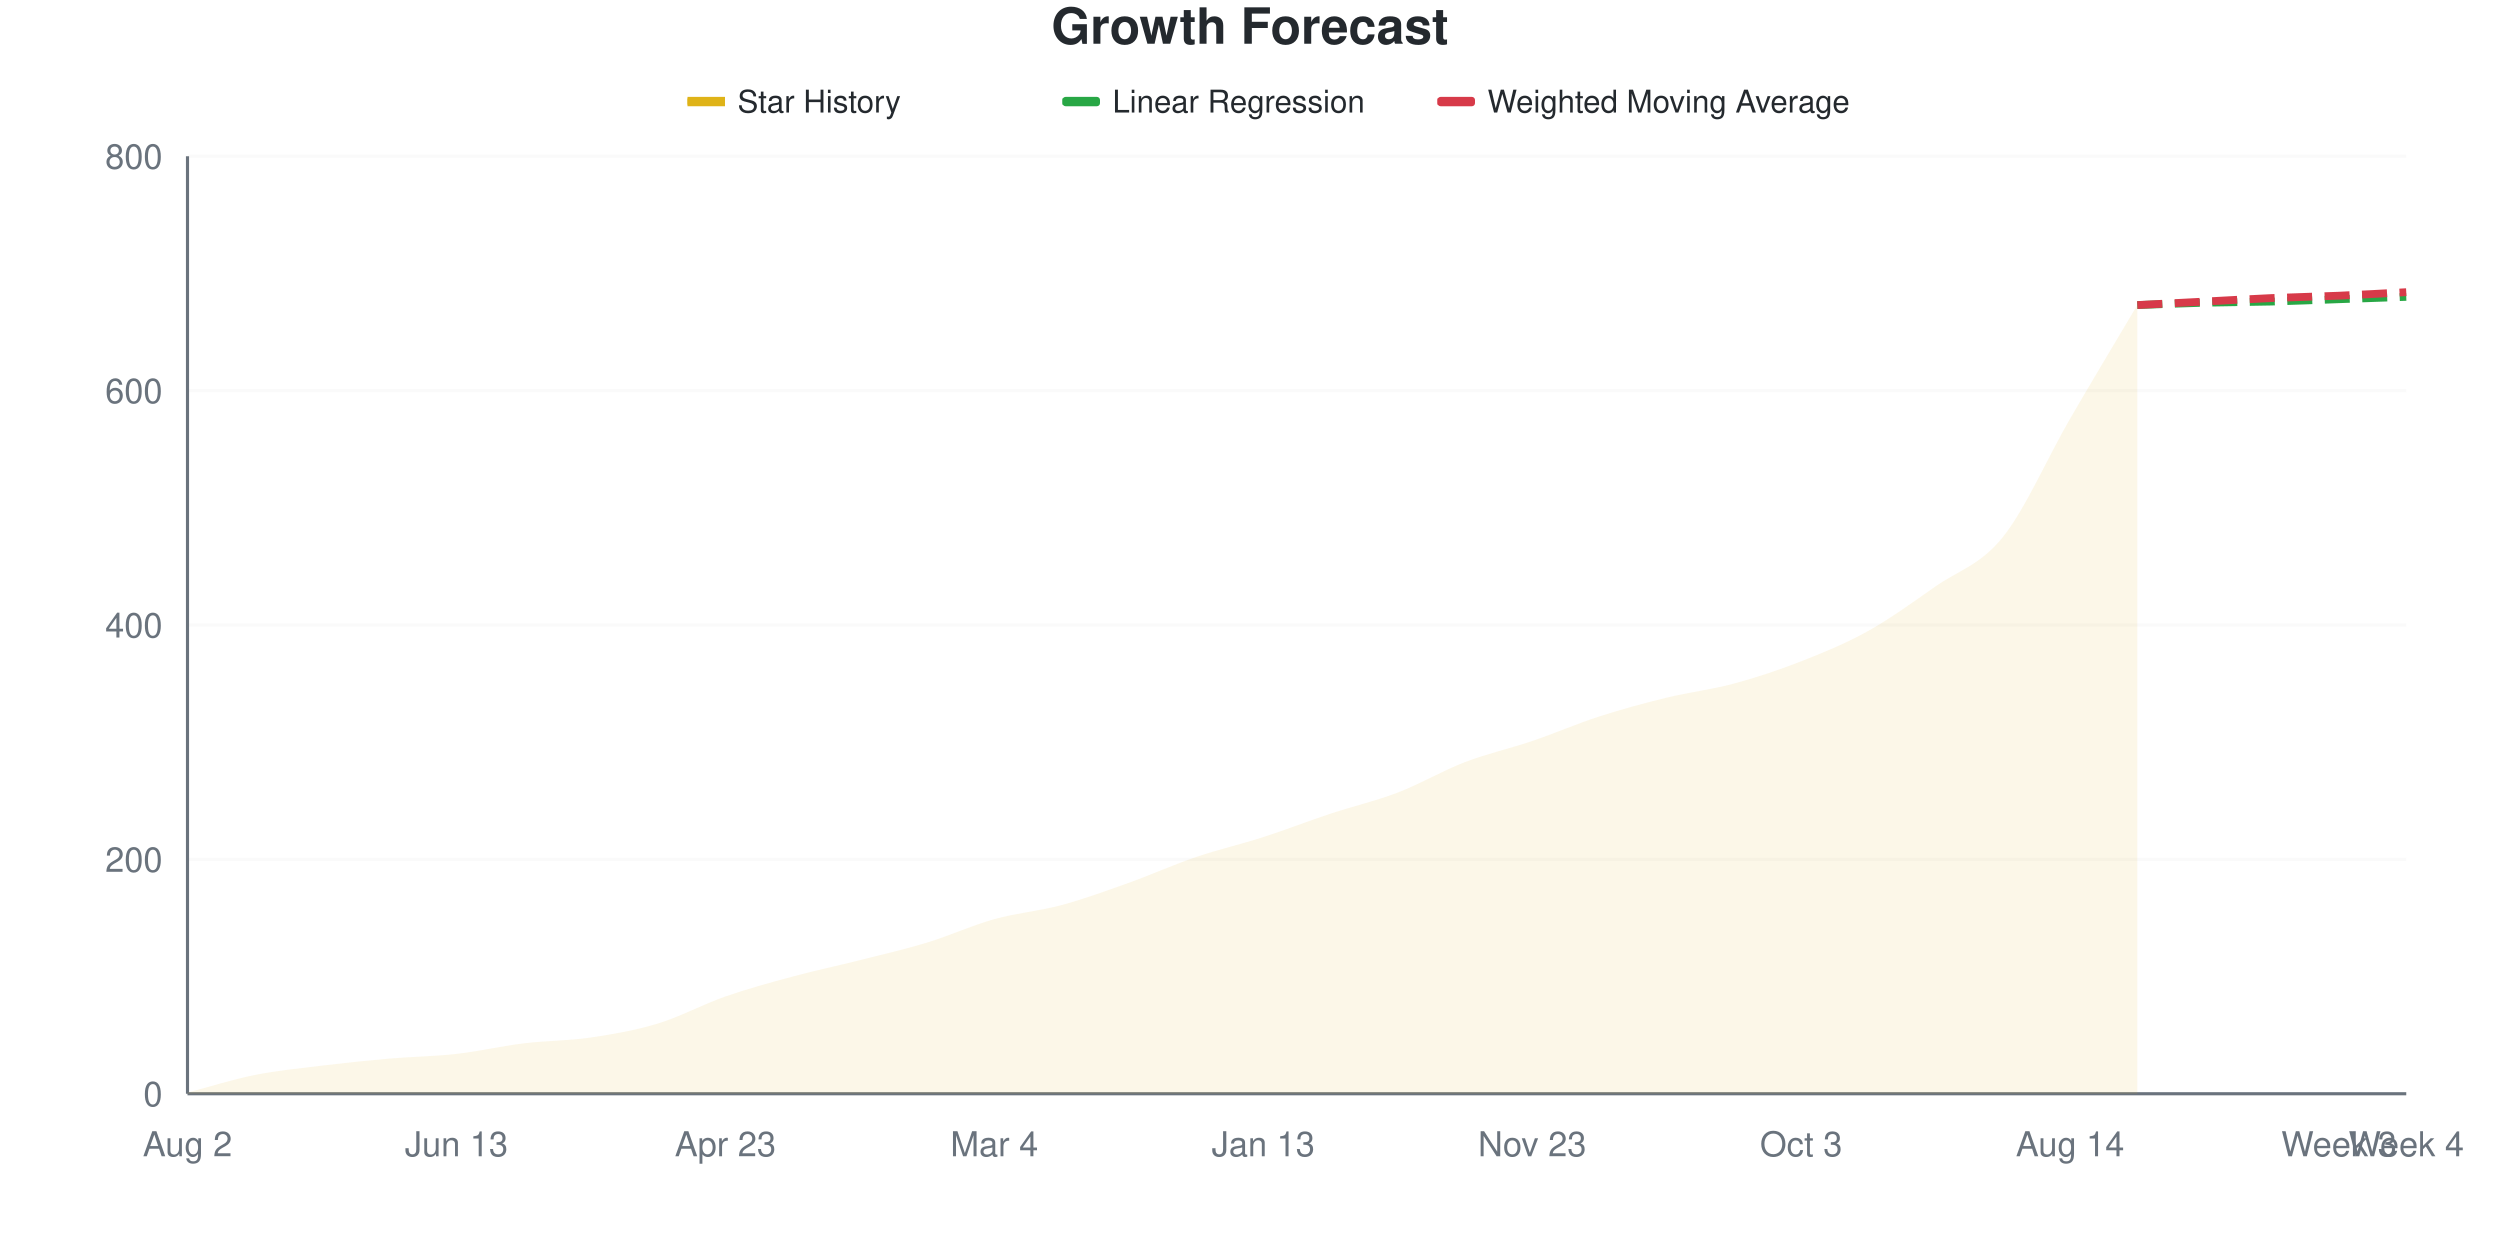
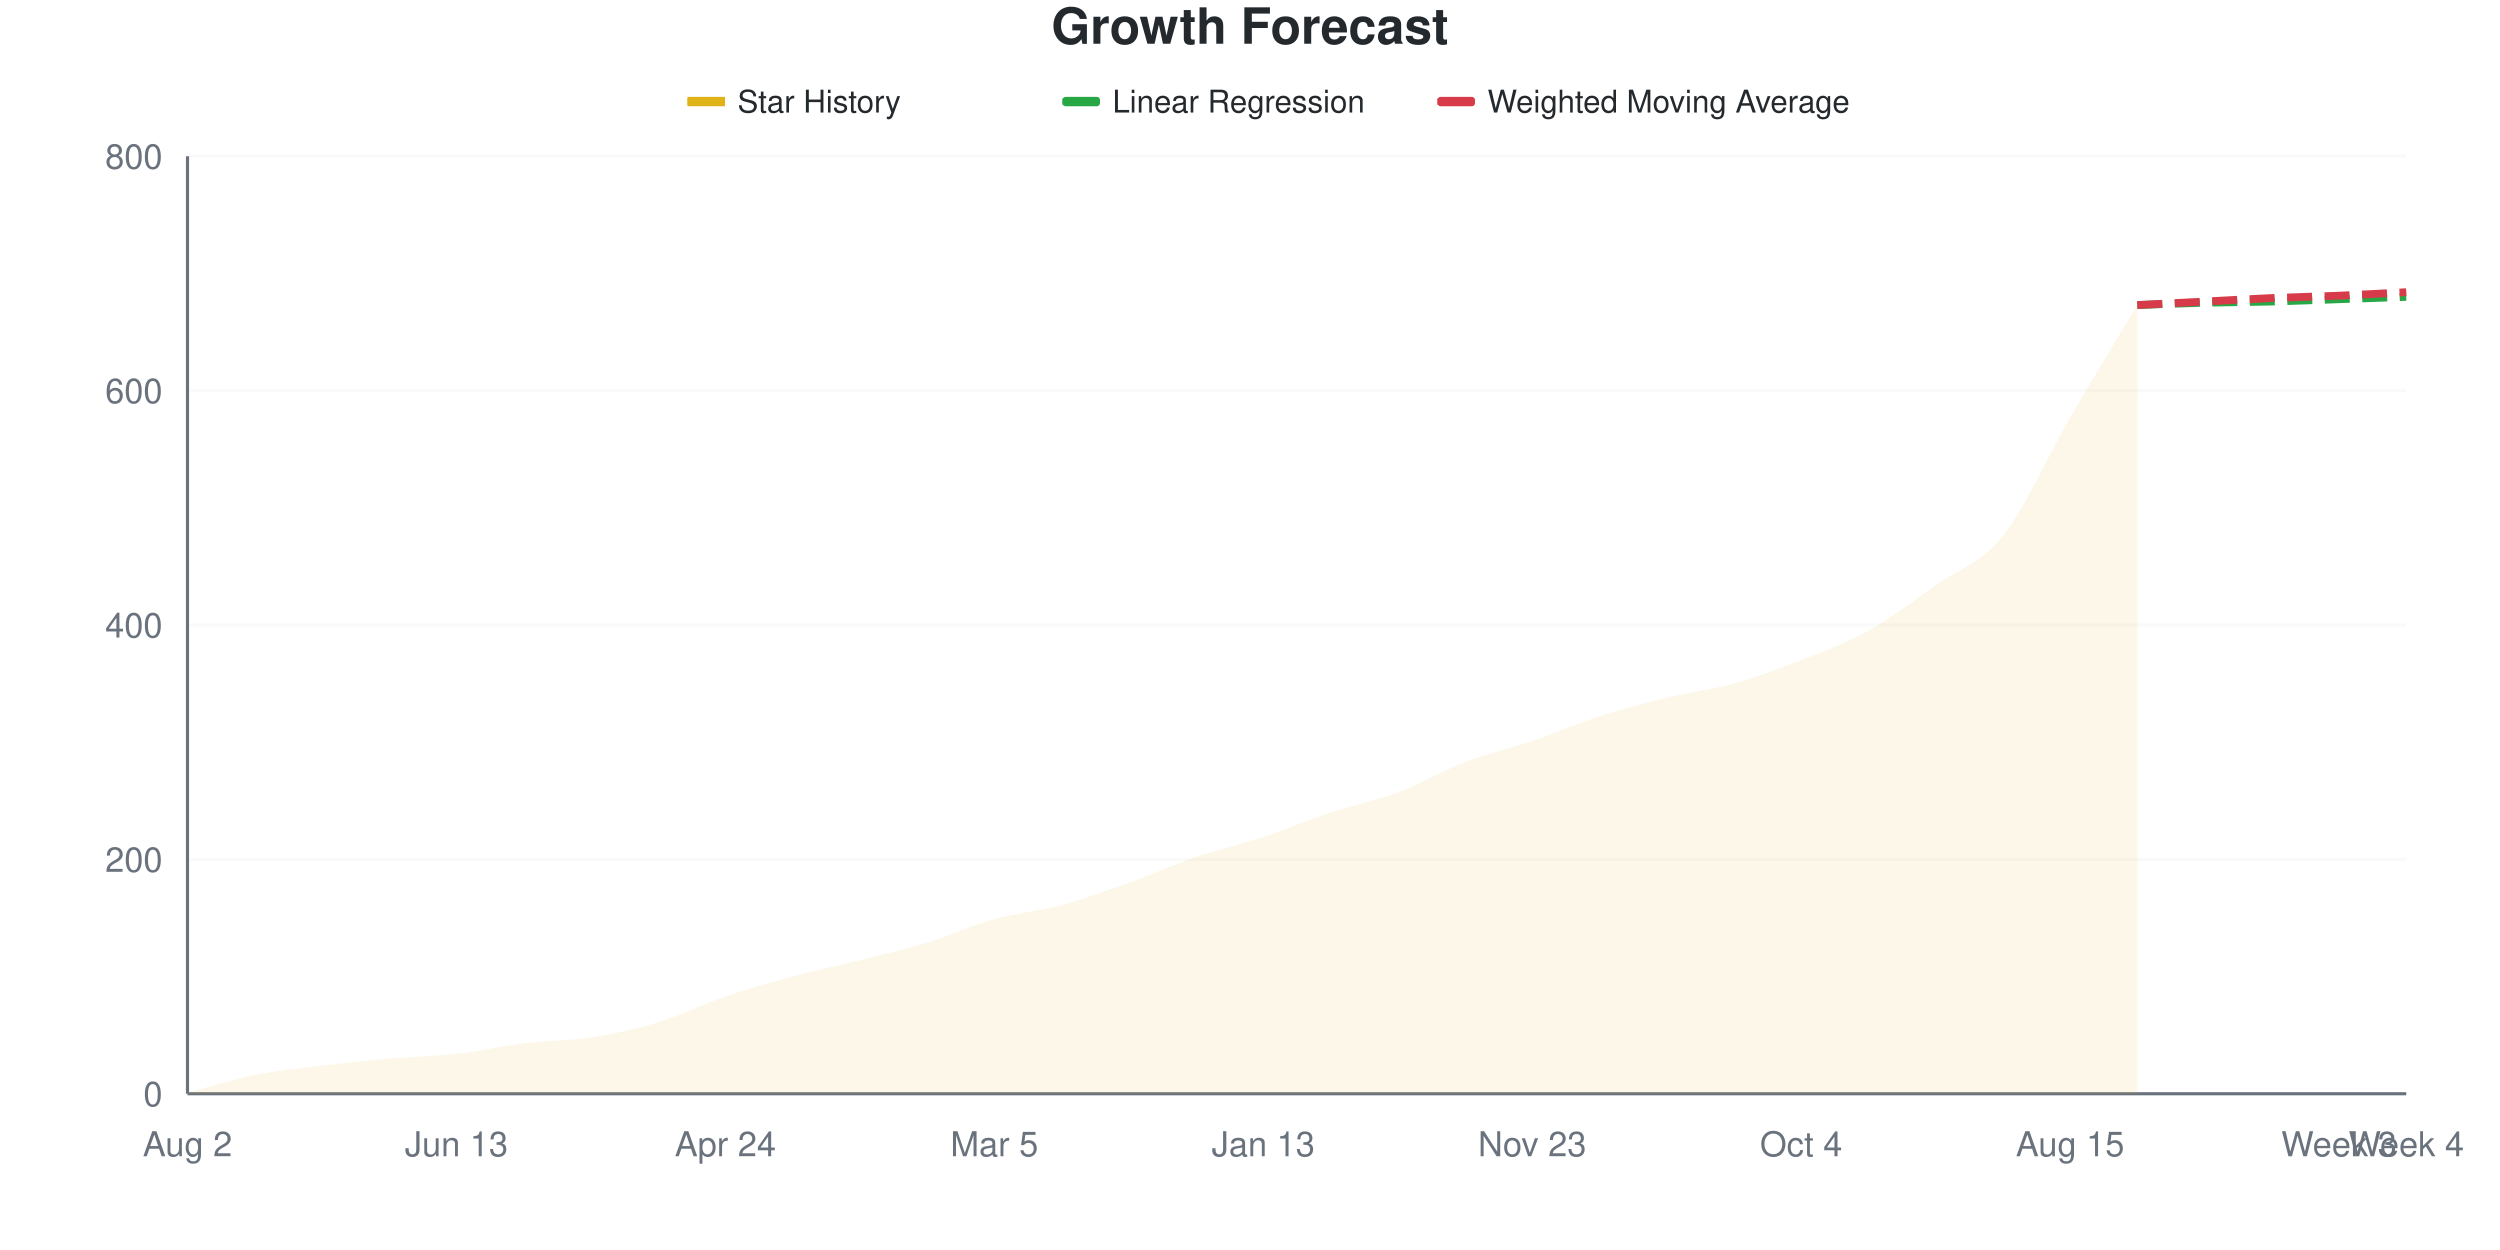
<svg xmlns="http://www.w3.org/2000/svg" viewBox="0 0 800 400" width="800" height="400">
  <style>
    @keyframes drawLine {
      to { stroke-dashoffset: 0; }
    }
    @keyframes fadeInPoint {
      from { opacity: 0; }
      to { opacity: 1; }
    }
    .data-line-0 {
      stroke-dasharray: 1049;
      stroke-dashoffset: 1049;
      animation: drawLine 2s ease-out forwards;
    }
    .data-point {
      opacity: 0;
      animation: fadeInPoint 0.5s ease-out forwards;
    }
    .chart-bg { fill: #fff; }
    .chart-text { fill: #24292e; }
    .chart-muted { fill: #6a737d; }
    .chart-grid { stroke: #eee; }
    .chart-axis { stroke: #6a737d; }
    @media (prefers-color-scheme: dark) {
      .chart-bg { fill: #0d1117; }
      .chart-text { fill: #e6edf3; }
      .chart-muted { fill: #8b949e; }
      .chart-grid { stroke: #21262d; }
      .chart-axis { stroke: #8b949e; }
    }
  </style>
  <rect width="800" height="400" class="chart-bg" />
  <text x="400" y="14" text-anchor="middle" class="chart-text" font-size="16" font-weight="bold" font-family="-apple-system, BlinkMacSystemFont, 'Segoe UI', Helvetica, Arial, sans-serif">Growth Forecast</text>
  <g class="legend">
    <rect x="220" y="31" width="12" height="3" fill="#dfb317" />
    <line x1="220" y1="32.5" x2="232" y2="32.5" stroke="#dfb317" stroke-width="2" />
    <text x="236" y="36" class="chart-text" font-size="10" font-family="-apple-system, BlinkMacSystemFont, 'Segoe UI', Helvetica, Arial, sans-serif">Star History</text>
    <rect x="340" y="31" width="12" height="3" fill="#28a745" rx="1" />
    <line x1="340" y1="32.5" x2="352" y2="32.5" stroke="#28a745" stroke-width="2" stroke-dasharray="4,2" />
    <text x="356" y="36" class="chart-text" font-size="10" font-family="-apple-system, BlinkMacSystemFont, 'Segoe UI', Helvetica, Arial, sans-serif">Linear Regression</text>
    <rect x="460" y="31" width="12" height="3" fill="#d73a49" rx="1" />
    <line x1="460" y1="32.5" x2="472" y2="32.5" stroke="#d73a49" stroke-width="2" stroke-dasharray="4,2" />
    <text x="476" y="36" class="chart-text" font-size="10" font-family="-apple-system, BlinkMacSystemFont, 'Segoe UI', Helvetica, Arial, sans-serif">Weighted Moving Average</text>
  </g>
  <g class="grid">
    <line x1="60" y1="350" x2="770" y2="350" class="chart-grid" stroke-opacity="0.3" />
    <text x="52" y="354" text-anchor="end" class="chart-muted" font-size="11" font-family="-apple-system, BlinkMacSystemFont, 'Segoe UI', Helvetica, Arial, sans-serif">0</text>
    <line x1="60" y1="275" x2="770" y2="275" class="chart-grid" stroke-opacity="0.3" />
    <text x="52" y="279" text-anchor="end" class="chart-muted" font-size="11" font-family="-apple-system, BlinkMacSystemFont, 'Segoe UI', Helvetica, Arial, sans-serif">200</text>
    <line x1="60" y1="200" x2="770" y2="200" class="chart-grid" stroke-opacity="0.3" />
    <text x="52" y="204" text-anchor="end" class="chart-muted" font-size="11" font-family="-apple-system, BlinkMacSystemFont, 'Segoe UI', Helvetica, Arial, sans-serif">400</text>
    <line x1="60" y1="125" x2="770" y2="125" class="chart-grid" stroke-opacity="0.3" />
    <text x="52" y="129" text-anchor="end" class="chart-muted" font-size="11" font-family="-apple-system, BlinkMacSystemFont, 'Segoe UI', Helvetica, Arial, sans-serif">600</text>
    <line x1="60" y1="50" x2="770" y2="50" class="chart-grid" stroke-opacity="0.3" />
    <text x="52" y="54" text-anchor="end" class="chart-muted" font-size="11" font-family="-apple-system, BlinkMacSystemFont, 'Segoe UI', Helvetica, Arial, sans-serif">800</text>
  </g>
  <g class="milestones">
    
  </g>
  <g class="x-axis">
    <text x="60" y="370" text-anchor="middle" class="chart-muted" font-size="11" font-family="-apple-system, BlinkMacSystemFont, 'Segoe UI', Helvetica, Arial, sans-serif">Aug 2</text>
    <text x="146.061" y="370" text-anchor="middle" class="chart-muted" font-size="11" font-family="-apple-system, BlinkMacSystemFont, 'Segoe UI', Helvetica, Arial, sans-serif">Jun 13</text>
-     <text x="232.121" y="370" text-anchor="middle" class="chart-muted" font-size="11" font-family="-apple-system, BlinkMacSystemFont, 'Segoe UI', Helvetica, Arial, sans-serif">Apr 23</text>
-     <text x="318.182" y="370" text-anchor="middle" class="chart-muted" font-size="11" font-family="-apple-system, BlinkMacSystemFont, 'Segoe UI', Helvetica, Arial, sans-serif">Mar 4</text>
+     <text x="232.121" y="370" text-anchor="middle" class="chart-muted" font-size="11" font-family="-apple-system, BlinkMacSystemFont, 'Segoe UI', Helvetica, Arial, sans-serif">Apr 24</text>
+     <text x="318.182" y="370" text-anchor="middle" class="chart-muted" font-size="11" font-family="-apple-system, BlinkMacSystemFont, 'Segoe UI', Helvetica, Arial, sans-serif">Mar 5</text>
    <text x="404.242" y="370" text-anchor="middle" class="chart-muted" font-size="11" font-family="-apple-system, BlinkMacSystemFont, 'Segoe UI', Helvetica, Arial, sans-serif">Jan 13</text>
    <text x="490.303" y="370" text-anchor="middle" class="chart-muted" font-size="11" font-family="-apple-system, BlinkMacSystemFont, 'Segoe UI', Helvetica, Arial, sans-serif">Nov 23</text>
-     <text x="576.364" y="370" text-anchor="middle" class="chart-muted" font-size="11" font-family="-apple-system, BlinkMacSystemFont, 'Segoe UI', Helvetica, Arial, sans-serif">Oct 3</text>
-     <text x="662.424" y="370" text-anchor="middle" class="chart-muted" font-size="11" font-family="-apple-system, BlinkMacSystemFont, 'Segoe UI', Helvetica, Arial, sans-serif">Aug 14</text>
+     <text x="576.364" y="370" text-anchor="middle" class="chart-muted" font-size="11" font-family="-apple-system, BlinkMacSystemFont, 'Segoe UI', Helvetica, Arial, sans-serif">Oct 4</text>
+     <text x="662.424" y="370" text-anchor="middle" class="chart-muted" font-size="11" font-family="-apple-system, BlinkMacSystemFont, 'Segoe UI', Helvetica, Arial, sans-serif">Aug 15</text>
    <text x="748.485" y="370" text-anchor="middle" class="chart-muted" font-size="11" font-family="-apple-system, BlinkMacSystemFont, 'Segoe UI', Helvetica, Arial, sans-serif">Week 3</text>
    <text x="770" y="370" text-anchor="middle" class="chart-muted" font-size="11" font-family="-apple-system, BlinkMacSystemFont, 'Segoe UI', Helvetica, Arial, sans-serif">Week 4</text>
  </g>
  <line x1="60" y1="50" x2="60" y2="350" class="chart-axis" stroke-width="1" />
  <line x1="60" y1="350" x2="770" y2="350" class="chart-axis" stroke-width="1" />
-   <path d="M60,350 L60,349.625 C67.172,347.75 74.343,345.438 81.515,344 C88.687,342.562 95.859,341.875 103.03,341 C110.202,340.125 117.374,339.375 124.545,338.75 C131.717,338.125 138.889,338.062 146.061,337.25 C153.232,336.438 160.404,334.75 167.576,333.875 C174.747,333 181.919,333.062 189.091,332 C196.263,330.938 203.434,329.688 210.606,327.5 C217.778,325.312 224.949,321.375 232.121,318.875 C239.293,316.375 246.465,314.438 253.636,312.5 C260.808,310.562 267.98,309.062 275.152,307.25 C282.323,305.438 289.495,303.812 296.667,301.625 C303.838,299.438 311.01,296.125 318.182,294.125 C325.354,292.125 332.525,291.562 339.697,289.625 C346.869,287.688 354.04,285.062 361.212,282.5 C368.384,279.938 375.556,276.688 382.727,274.25 C389.899,271.812 397.071,270.188 404.242,267.875 C411.414,265.562 418.586,262.75 425.758,260.375 C432.929,258 440.101,256.375 447.273,253.625 C454.444,250.875 461.616,246.625 468.788,243.875 C475.96,241.125 483.131,239.562 490.303,237.125 C497.475,234.688 504.646,231.562 511.818,229.25 C518.99,226.938 526.162,225 533.333,223.25 C540.505,221.5 547.677,220.688 554.848,218.75 C562.02,216.812 569.192,214.438 576.364,211.625 C583.535,208.812 590.707,205.875 597.879,201.875 C605.051,197.875 612.222,192.625 619.394,187.625 C626.566,182.625 633.737,180.813 640.909,171.875 C648.081,162.938 655.253,146.375 662.424,134 C669.596,121.625 676.768,109.75 683.939,97.625 L683.939,350 L60,350 Z" fill="#dfb317" fill-opacity="0.1" />
-   <path d="M60,350 L60,349.625 C67.172,347.75 74.343,345.438 81.515,344 C88.687,342.562 95.859,341.875 103.03,341 C110.202,340.125 117.374,339.375 124.545,338.75 C131.717,338.125 138.889,338.062 146.061,337.25 C153.232,336.438 160.404,334.75 167.576,333.875 C174.747,333 181.919,333.062 189.091,332 C196.263,330.938 203.434,329.688 210.606,327.5 C217.778,325.312 224.949,321.375 232.121,318.875 C239.293,316.375 246.465,314.438 253.636,312.5 C260.808,310.562 267.98,309.062 275.152,307.25 C282.323,305.438 289.495,303.812 296.667,301.625 C303.838,299.438 311.01,296.125 318.182,294.125 C325.354,292.125 332.525,291.562 339.697,289.625 C346.869,287.688 354.04,285.062 361.212,282.5 C368.384,279.938 375.556,276.688 382.727,274.25 C389.899,271.812 397.071,270.188 404.242,267.875 C411.414,265.562 418.586,262.75 425.758,260.375 C432.929,258 440.101,256.375 447.273,253.625 C454.444,250.875 461.616,246.625 468.788,243.875 C475.96,241.125 483.131,239.562 490.303,237.125 C497.475,234.688 504.646,231.562 511.818,229.25 C518.99,226.938 526.162,225 533.333,223.25 C540.505,221.5 547.677,220.688 554.848,218.75 C562.02,216.812 569.192,214.438 576.364,211.625 C583.535,208.812 590.707,205.875 597.879,201.875 C605.051,197.875 612.222,192.625 619.394,187.625 C626.566,182.625 633.737,180.813 640.909,171.875 C648.081,162.938 655.253,146.375 662.424,134 C669.596,121.625 676.768,109.75 683.939,97.625" fill="none" stroke="#dfb317" stroke-width="2.5" class="data-line-0" />
+   <path d="M60,350 L60,349.625 C67.172,347.75 74.343,345.438 81.515,344 C88.687,342.562 95.859,341.875 103.03,341 C110.202,340.125 117.374,339.375 124.545,338.75 C131.717,338.125 138.889,338.062 146.061,337.25 C153.232,336.438 160.404,334.75 167.576,333.875 C174.747,333 181.919,333.125 189.091,332 C196.263,330.875 203.434,329.312 210.606,327.125 C217.778,324.938 224.949,321.312 232.121,318.875 C239.293,316.438 246.465,314.438 253.636,312.5 C260.808,310.562 267.98,309.062 275.152,307.25 C282.323,305.438 289.495,303.812 296.667,301.625 C303.838,299.438 311.01,296.125 318.182,294.125 C325.354,292.125 332.525,291.562 339.697,289.625 C346.869,287.688 354.04,285.062 361.212,282.5 C368.384,279.938 375.556,276.688 382.727,274.25 C389.899,271.812 397.071,270.25 404.242,267.875 C411.414,265.5 418.586,262.375 425.758,260 C432.929,257.625 440.101,256.312 447.273,253.625 C454.444,250.938 461.616,246.625 468.788,243.875 C475.96,241.125 483.131,239.562 490.303,237.125 C497.475,234.688 504.646,231.562 511.818,229.25 C518.99,226.938 526.162,225 533.333,223.25 C540.505,221.5 547.677,220.75 554.848,218.75 C562.02,216.75 569.192,214.062 576.364,211.25 C583.535,208.438 590.707,205.875 597.879,201.875 C605.051,197.875 612.222,192.312 619.394,187.25 C626.566,182.188 633.737,180.438 640.909,171.5 C648.081,162.563 655.253,145.938 662.424,133.625 C669.596,121.313 676.768,109.625 683.939,97.625 L683.939,350 L60,350 Z" fill="#dfb317" fill-opacity="0.1" />
+   <path d="M60,350 L60,349.625 C67.172,347.75 74.343,345.438 81.515,344 C88.687,342.562 95.859,341.875 103.03,341 C110.202,340.125 117.374,339.375 124.545,338.75 C131.717,338.125 138.889,338.062 146.061,337.25 C153.232,336.438 160.404,334.75 167.576,333.875 C174.747,333 181.919,333.125 189.091,332 C196.263,330.875 203.434,329.312 210.606,327.125 C217.778,324.938 224.949,321.312 232.121,318.875 C239.293,316.438 246.465,314.438 253.636,312.5 C260.808,310.562 267.98,309.062 275.152,307.25 C282.323,305.438 289.495,303.812 296.667,301.625 C303.838,299.438 311.01,296.125 318.182,294.125 C325.354,292.125 332.525,291.562 339.697,289.625 C346.869,287.688 354.04,285.062 361.212,282.5 C368.384,279.938 375.556,276.688 382.727,274.25 C389.899,271.812 397.071,270.25 404.242,267.875 C411.414,265.5 418.586,262.375 425.758,260 C432.929,257.625 440.101,256.312 447.273,253.625 C454.444,250.938 461.616,246.625 468.788,243.875 C475.96,241.125 483.131,239.562 490.303,237.125 C497.475,234.688 504.646,231.562 511.818,229.25 C518.99,226.938 526.162,225 533.333,223.25 C540.505,221.5 547.677,220.75 554.848,218.75 C562.02,216.75 569.192,214.062 576.364,211.25 C583.535,208.438 590.707,205.875 597.879,201.875 C605.051,197.875 612.222,192.312 619.394,187.25 C626.566,182.188 633.737,180.438 640.909,171.5 C648.081,162.563 655.253,145.938 662.424,133.625 C669.596,121.313 676.768,109.625 683.939,97.625" fill="none" stroke="#dfb317" stroke-width="2.5" class="data-line-0" />
  <path d="M683.939,97.625 C691.111,97.375 698.283,97.062 705.455,96.875 C712.626,96.688 719.798,96.688 726.97,96.5 C734.141,96.312 741.313,96 748.485,95.75 C755.657,95.5 762.828,95.25 770,95" fill="none" stroke="#28a745" stroke-width="2.5" stroke-dasharray="8,4" />
  <path d="M683.939,97.625 C691.111,97.25 698.283,96.875 705.455,96.5 C712.626,96.125 719.798,95.688 726.97,95.375 C734.141,95.062 741.313,94.938 748.485,94.625 C755.657,94.313 762.828,93.875 770,93.5" fill="none" stroke="#d73a49" stroke-width="2.5" stroke-dasharray="8,4" />
  <g class="points">
    <circle cx="60" cy="349.625" r="4" fill="#dfb317" class="data-point" style="animation-delay: 1.50s" />
    <circle cx="81.515" cy="344" r="4" fill="#dfb317" class="data-point" style="animation-delay: 1.55s" />
    <circle cx="103.03" cy="341" r="4" fill="#dfb317" class="data-point" style="animation-delay: 1.60s" />
    <circle cx="124.545" cy="338.75" r="4" fill="#dfb317" class="data-point" style="animation-delay: 1.65s" />
    <circle cx="146.061" cy="337.25" r="4" fill="#dfb317" class="data-point" style="animation-delay: 1.70s" />
    <circle cx="167.576" cy="333.875" r="4" fill="#dfb317" class="data-point" style="animation-delay: 1.75s" />
    <circle cx="189.091" cy="332" r="4" fill="#dfb317" class="data-point" style="animation-delay: 1.80s" />
-     <circle cx="210.606" cy="327.5" r="4" fill="#dfb317" class="data-point" style="animation-delay: 1.85s" />
+     <circle cx="210.606" cy="327.125" r="4" fill="#dfb317" class="data-point" style="animation-delay: 1.85s" />
    <circle cx="232.121" cy="318.875" r="4" fill="#dfb317" class="data-point" style="animation-delay: 1.90s" />
    <circle cx="253.636" cy="312.5" r="4" fill="#dfb317" class="data-point" style="animation-delay: 1.95s" />
    <circle cx="275.152" cy="307.25" r="4" fill="#dfb317" class="data-point" style="animation-delay: 2.00s" />
    <circle cx="296.667" cy="301.625" r="4" fill="#dfb317" class="data-point" style="animation-delay: 2.05s" />
    <circle cx="318.182" cy="294.125" r="4" fill="#dfb317" class="data-point" style="animation-delay: 2.10s" />
    <circle cx="339.697" cy="289.625" r="4" fill="#dfb317" class="data-point" style="animation-delay: 2.15s" />
    <circle cx="361.212" cy="282.5" r="4" fill="#dfb317" class="data-point" style="animation-delay: 2.20s" />
    <circle cx="382.727" cy="274.25" r="4" fill="#dfb317" class="data-point" style="animation-delay: 2.25s" />
    <circle cx="404.242" cy="267.875" r="4" fill="#dfb317" class="data-point" style="animation-delay: 2.30s" />
-     <circle cx="425.758" cy="260.375" r="4" fill="#dfb317" class="data-point" style="animation-delay: 2.35s" />
+     <circle cx="425.758" cy="260" r="4" fill="#dfb317" class="data-point" style="animation-delay: 2.35s" />
    <circle cx="447.273" cy="253.625" r="4" fill="#dfb317" class="data-point" style="animation-delay: 2.40s" />
    <circle cx="468.788" cy="243.875" r="4" fill="#dfb317" class="data-point" style="animation-delay: 2.45s" />
    <circle cx="490.303" cy="237.125" r="4" fill="#dfb317" class="data-point" style="animation-delay: 2.50s" />
    <circle cx="511.818" cy="229.25" r="4" fill="#dfb317" class="data-point" style="animation-delay: 2.55s" />
    <circle cx="533.333" cy="223.25" r="4" fill="#dfb317" class="data-point" style="animation-delay: 2.60s" />
    <circle cx="554.848" cy="218.75" r="4" fill="#dfb317" class="data-point" style="animation-delay: 2.65s" />
-     <circle cx="576.364" cy="211.625" r="4" fill="#dfb317" class="data-point" style="animation-delay: 2.70s" />
+     <circle cx="576.364" cy="211.25" r="4" fill="#dfb317" class="data-point" style="animation-delay: 2.70s" />
    <circle cx="597.879" cy="201.875" r="4" fill="#dfb317" class="data-point" style="animation-delay: 2.75s" />
-     <circle cx="619.394" cy="187.625" r="4" fill="#dfb317" class="data-point" style="animation-delay: 2.80s" />
-     <circle cx="640.909" cy="171.875" r="4" fill="#dfb317" class="data-point" style="animation-delay: 2.85s" />
-     <circle cx="662.424" cy="134" r="4" fill="#dfb317" class="data-point" style="animation-delay: 2.90s" />
+     <circle cx="619.394" cy="187.25" r="4" fill="#dfb317" class="data-point" style="animation-delay: 2.80s" />
+     <circle cx="640.909" cy="171.5" r="4" fill="#dfb317" class="data-point" style="animation-delay: 2.85s" />
+     <circle cx="662.424" cy="133.625" r="4" fill="#dfb317" class="data-point" style="animation-delay: 2.90s" />
    <circle cx="683.939" cy="97.625" r="4" fill="#dfb317" class="data-point" style="animation-delay: 2.95s" />
  </g>
</svg>
